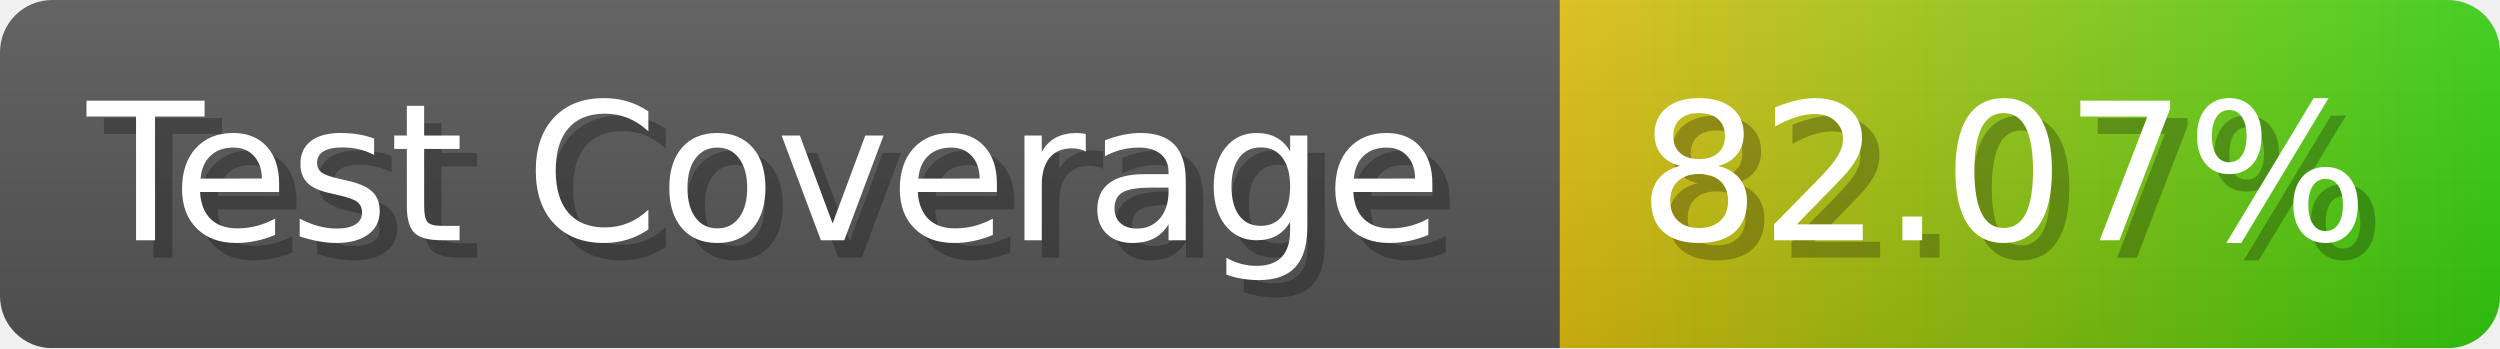
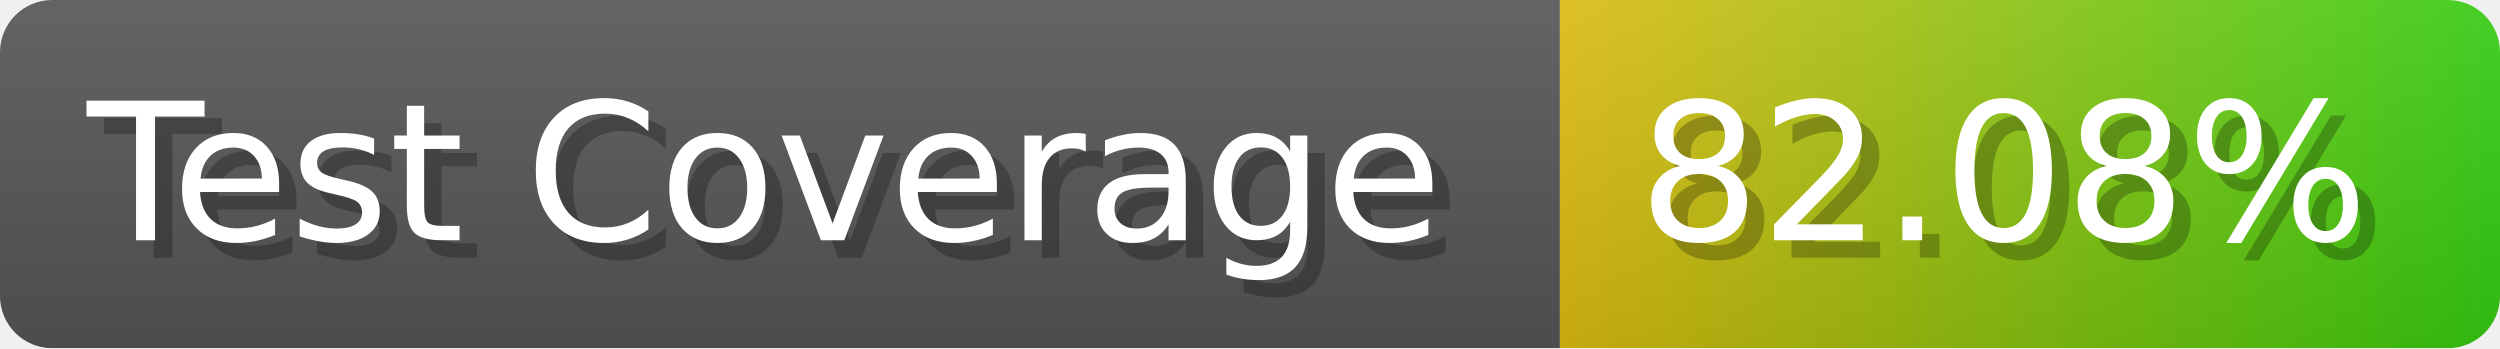
- <svg xmlns="http://www.w3.org/2000/svg" width="143.6" height="20" viewBox="0 0 1436 200" role="img" aria-label="Test Coverage: 82.07%">
+ <svg xmlns="http://www.w3.org/2000/svg" width="143.6" height="20" viewBox="0 0 1436 200" role="img" aria-label="Test Coverage: 82.08%">
  <linearGradient id="a" x2="0" y2="100%">
    <stop offset="0" stop-opacity=".1" stop-color="#EEE" />
    <stop offset="1" stop-opacity=".1" />
  </linearGradient>
  <mask id="m">
    <rect width="1436" height="200" rx="30" fill="#FFF" />
  </mask>
  <g mask="url(#m)">
    <rect width="896" height="200" fill="#555" />
    <rect width="540" height="200" fill="url(#x)" x="896" />
    <rect width="1436" height="200" fill="url(#a)" />
  </g>
  <g aria-hidden="true" fill="#fff" text-anchor="start" font-family="Verdana,DejaVu Sans,sans-serif" font-size="110">
    <text x="60" y="148" textLength="796" fill="#000" opacity="0.25">Test Coverage</text>
    <text x="50" y="138" textLength="796">Test Coverage</text>
-     <text x="951" y="148" textLength="440" fill="#000" opacity="0.25">82.07%</text>
-     <text x="941" y="138" textLength="440">82.07%</text>
+     <text x="951" y="148" textLength="440" fill="#000" opacity="0.25">82.08%</text>
+     <text x="941" y="138" textLength="440">82.08%</text>
  </g>
  <linearGradient id="x" x1="0%" y1="0%" x2="100%" y2="0%">
    <stop offset="0%" style="stop-color:#DB1" />
    <stop offset="100%" style="stop-color:#3C1" />
  </linearGradient>
</svg>
